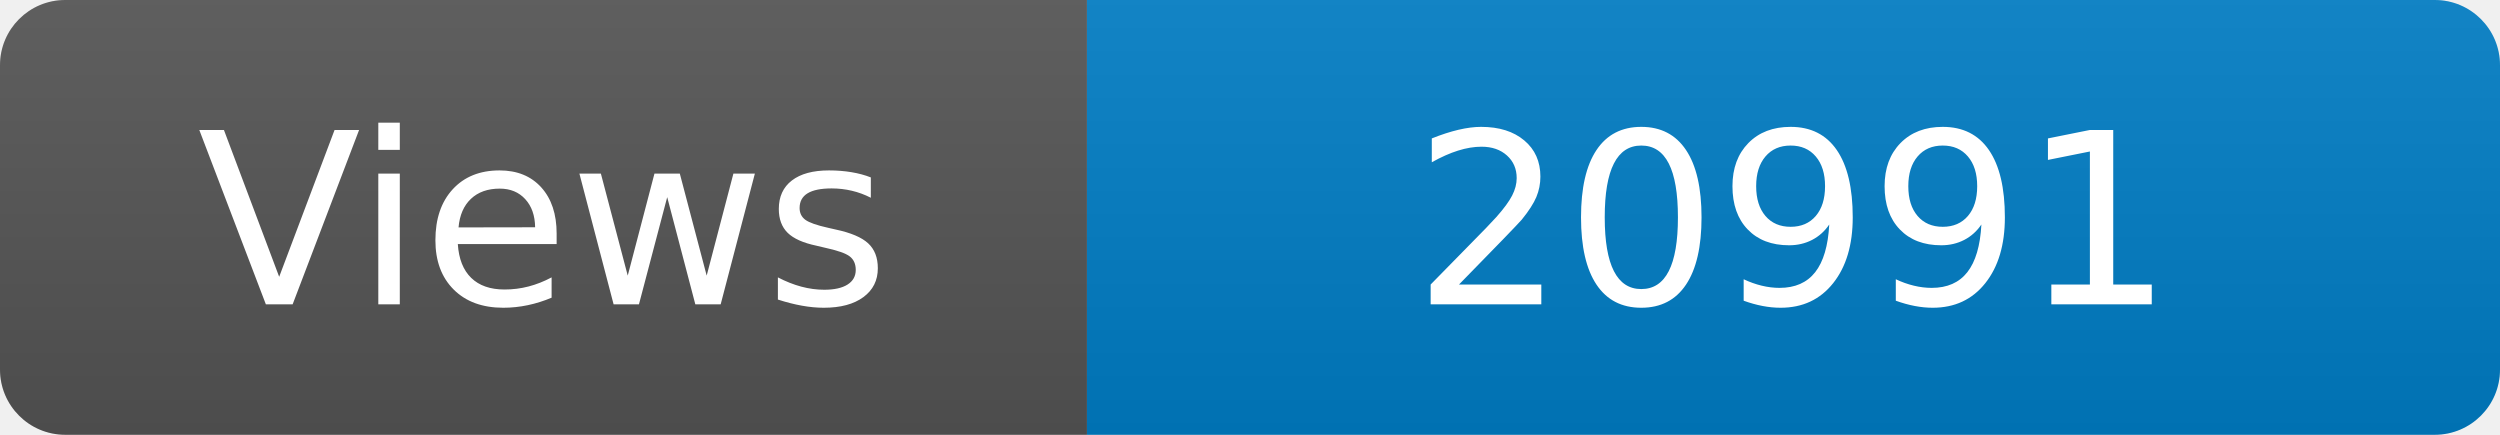
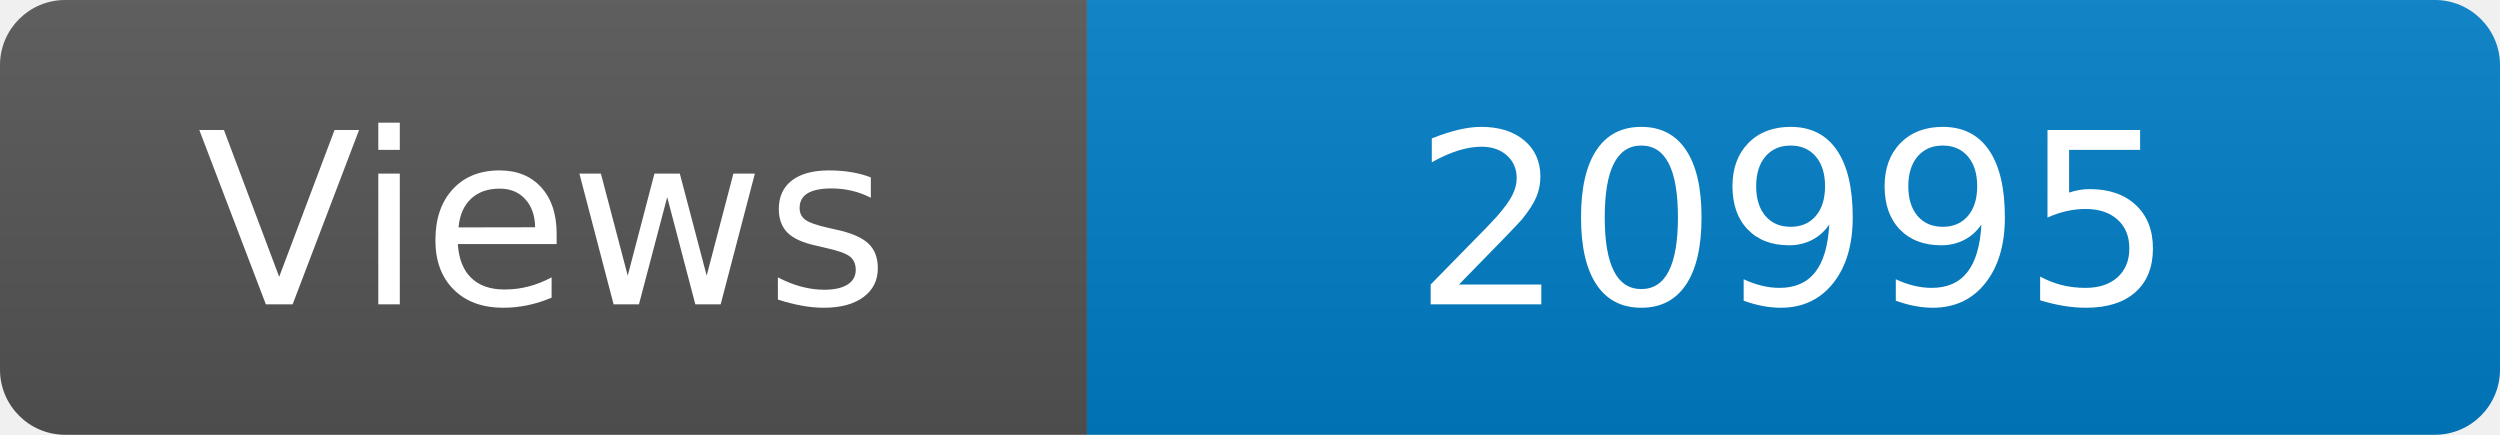
<svg xmlns="http://www.w3.org/2000/svg" width="115" height="20" role="img" aria-label="Maintained?: yes">
  <linearGradient id="s" x2="0" y2="100%">
    <stop offset="0" stop-color="#bbb" stop-opacity=".1" />
    <stop offset="1" stop-opacity=".1" />
  </linearGradient>
  <clipPath id="r">
    <rect width="115" height="20" rx="3" fill="#fff" />
  </clipPath>
  <g clip-path="url(#r)">
    <rect width="50" height="20" fill="#555" />
    <rect x="50" width="160" height="20" fill="#007ec6" />
    <rect width="115" height="20" fill="url(#s)" />
  </g>
  <g fill="#fff" text-anchor="middle" font-family="Verdana,Geneva,DejaVu Sans,sans-serif" font-size="110">
    <text x="250" y="140" transform="scale(.1)" fill="#fff">Views</text>
-     <text x="825" y="140" transform="scale(.1)" fill="#fff">20991</text>
+     <text x="825" y="140" transform="scale(.1)" fill="#fff">20995</text>
  </g>
</svg>
